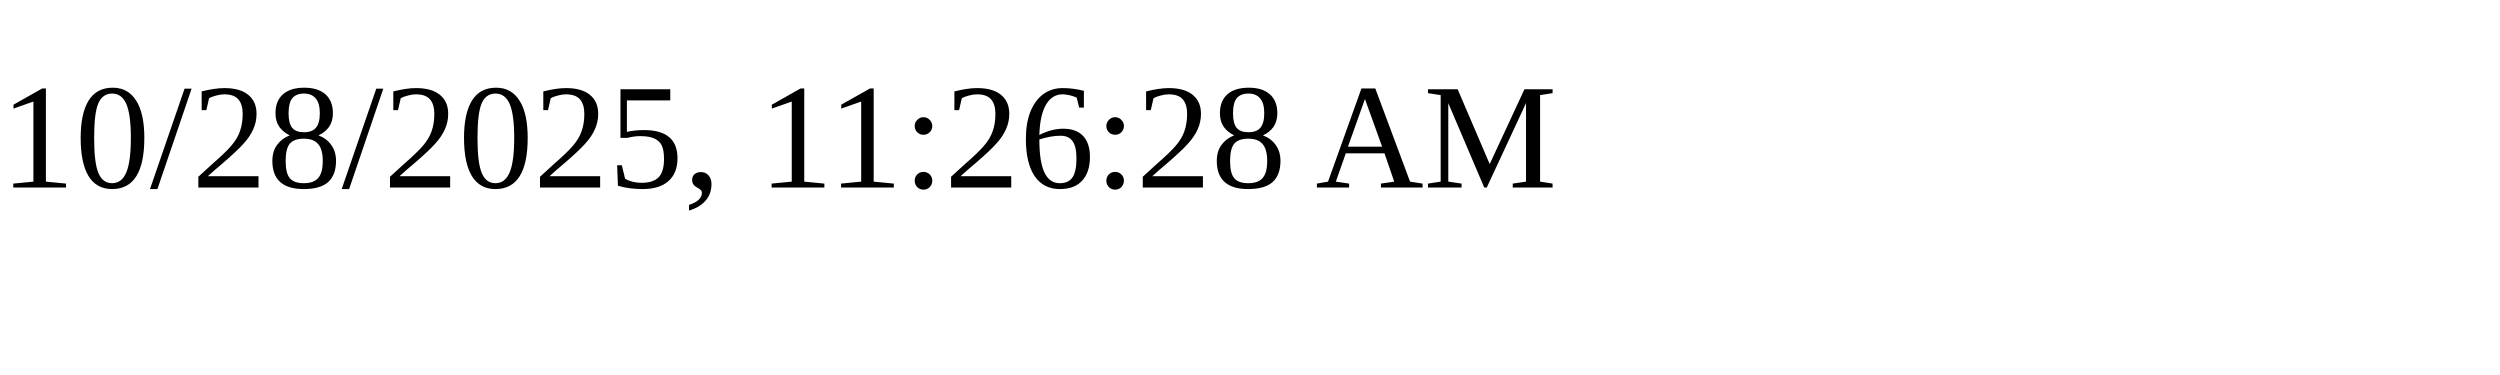
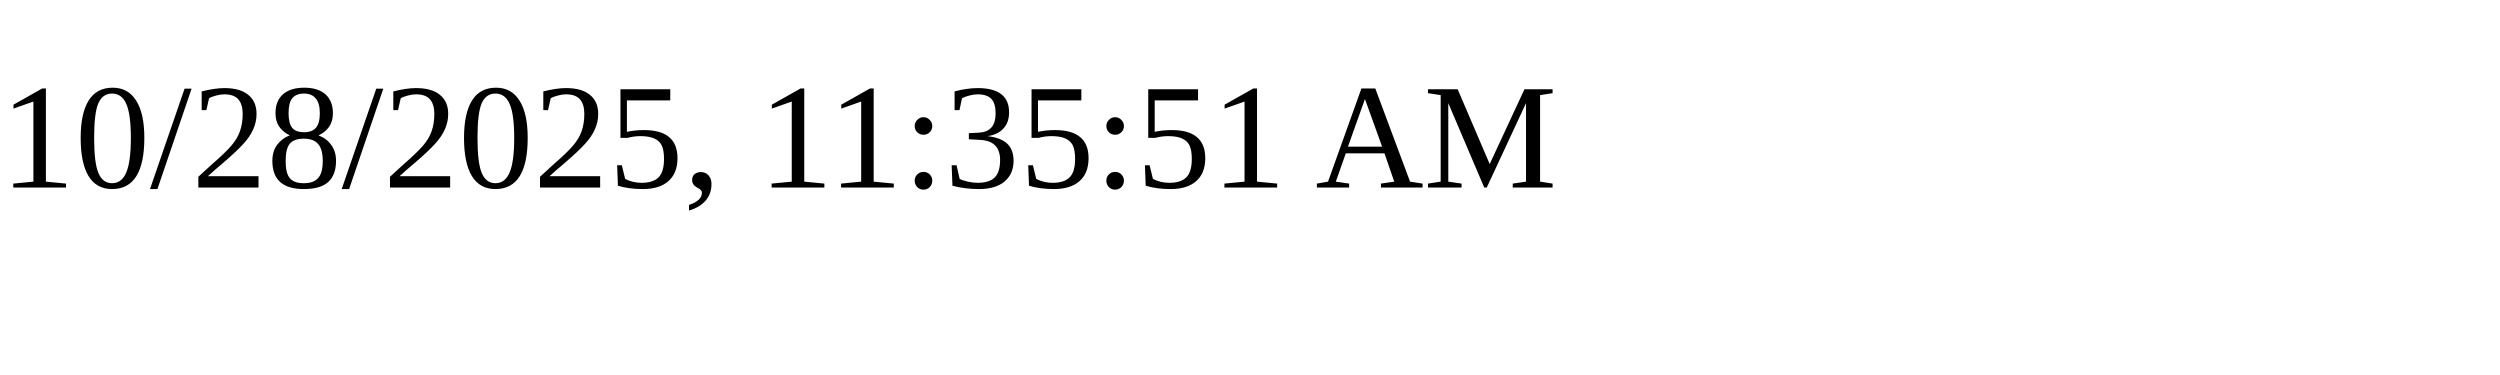
<svg xmlns="http://www.w3.org/2000/svg" height="30" width="200">
-   <text x="0" y="15">10/28/2025, 11:26:28 AM</text>
+   <text x="0" y="15">10/28/2025, 11:35:51 AM</text>
</svg>
